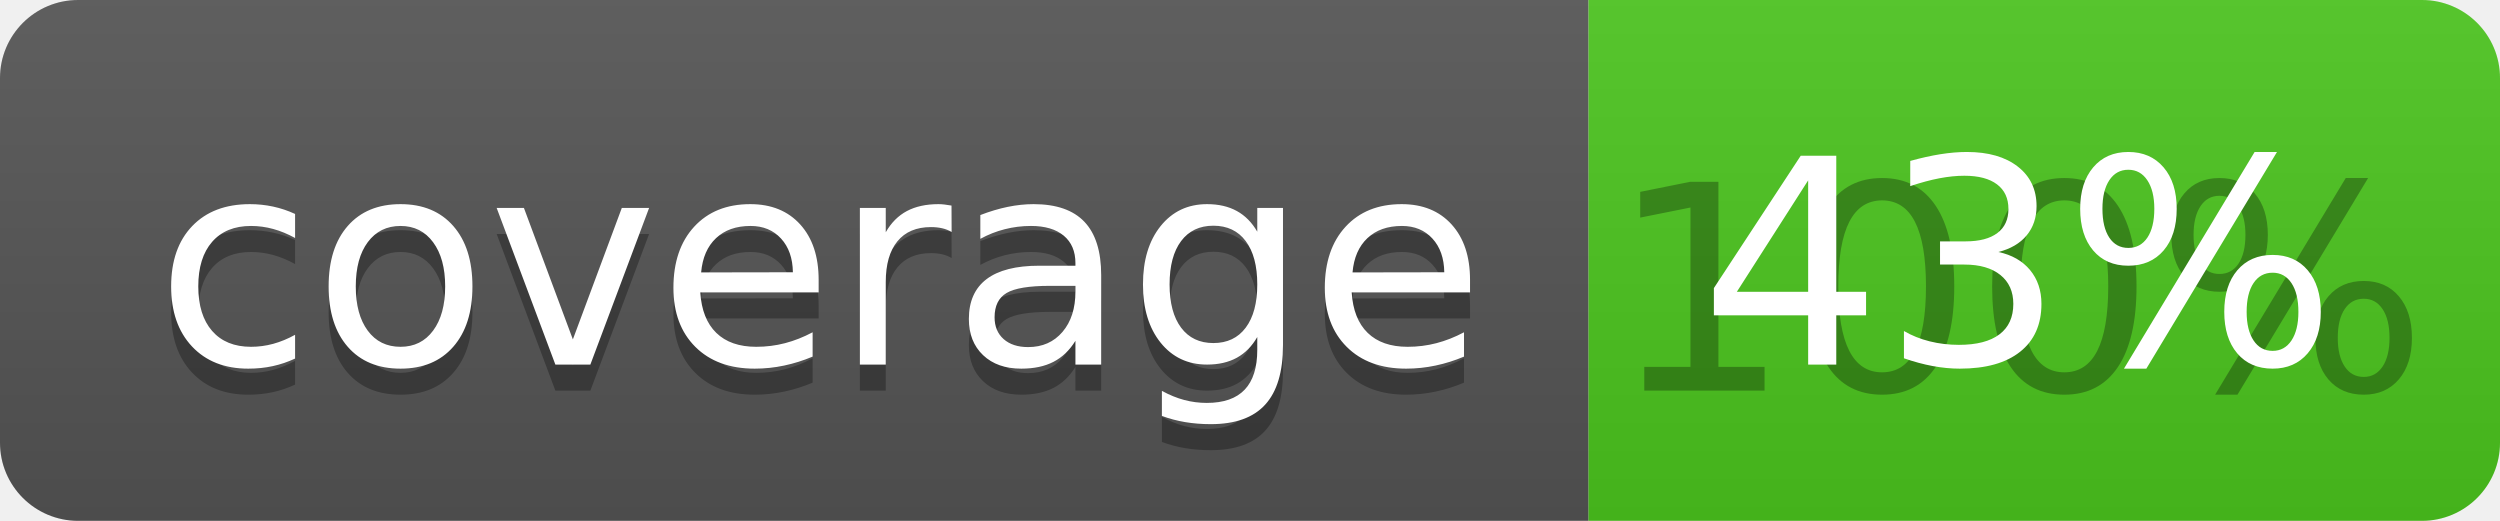
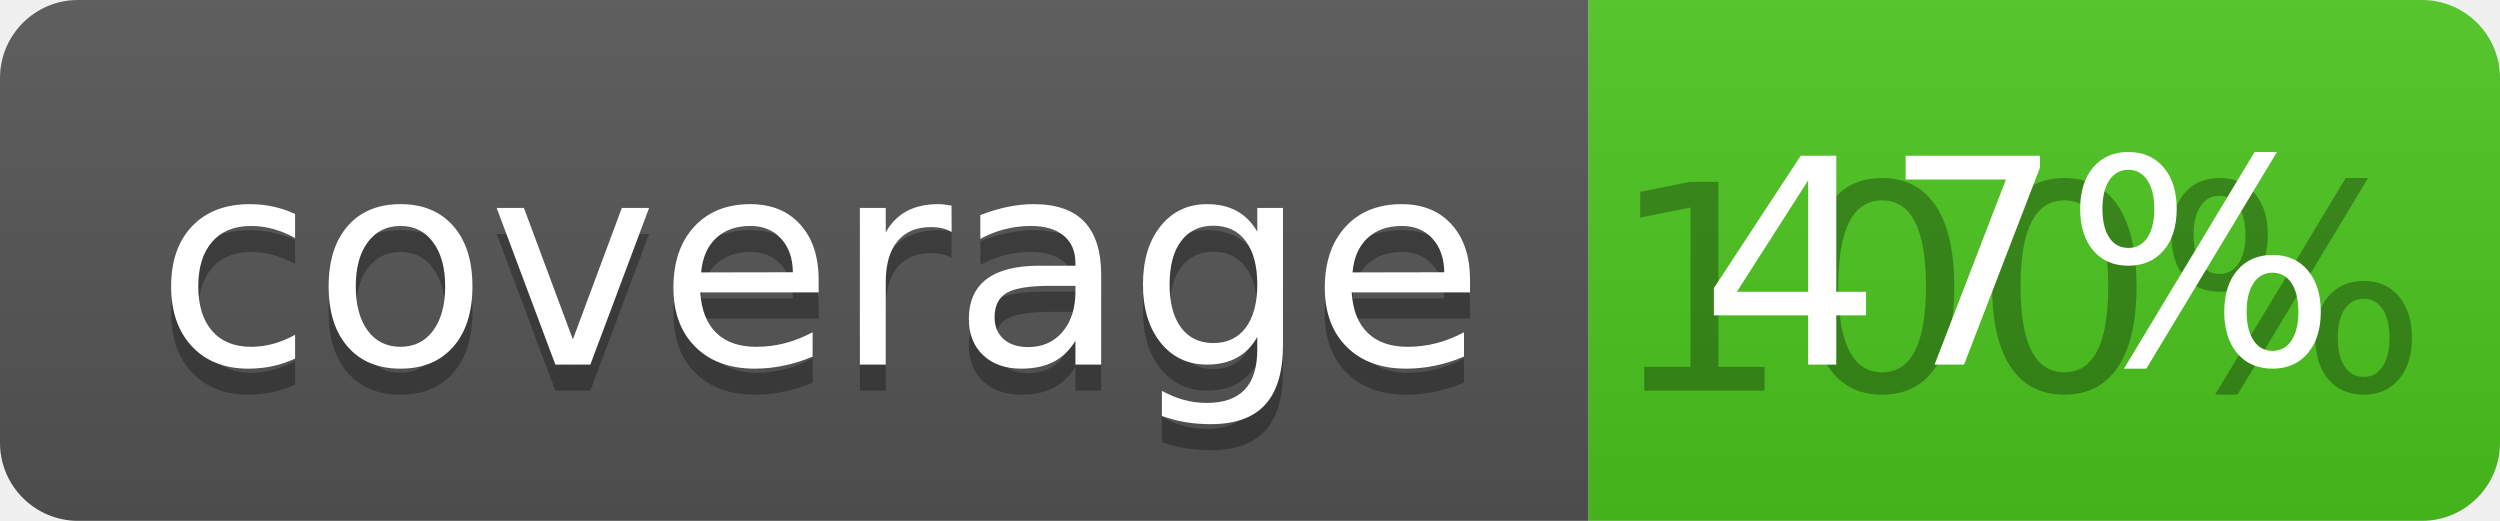
<svg xmlns="http://www.w3.org/2000/svg" width="96" height="20">
  <linearGradient id="b" x2="0" y2="100%">
    <stop offset="0" stop-color="#bbb" stop-opacity=".1" />
    <stop offset="1" stop-opacity=".1" />
  </linearGradient>
  <clipPath id="a">
    <rect width="96" height="20" rx="3" fill="#fff" />
  </clipPath>
  <g clip-path="url(#a)">
    <path fill="#555" d="M0 0h61v20H0z" />
    <path fill="#4CC61E" d="M61 0h35v20H61z" />
    <path fill="url(#b)" d="M0 0h96v20H0z" />
  </g>
  <g fill="#fff" text-anchor="middle" font-family="DejaVu Sans,Verdana,Geneva,sans-serif" font-size="110">
    <text x="315" y="150" fill="#010101" fill-opacity=".3" transform="scale(.1)" textLength="510">coverage</text>
    <text x="315" y="140" transform="scale(.1)" textLength="510">coverage</text>
    <text x="775" y="150" fill="#010101" fill-opacity=".3" transform="scale(.1)" textLength="250">100%</text>
-     <text x="775" y="140" transform="scale(.1)" textLength="250">43%</text>
+     <text x="775" y="140" transform="scale(.1)" textLength="250">47%</text>
  </g>
</svg>
